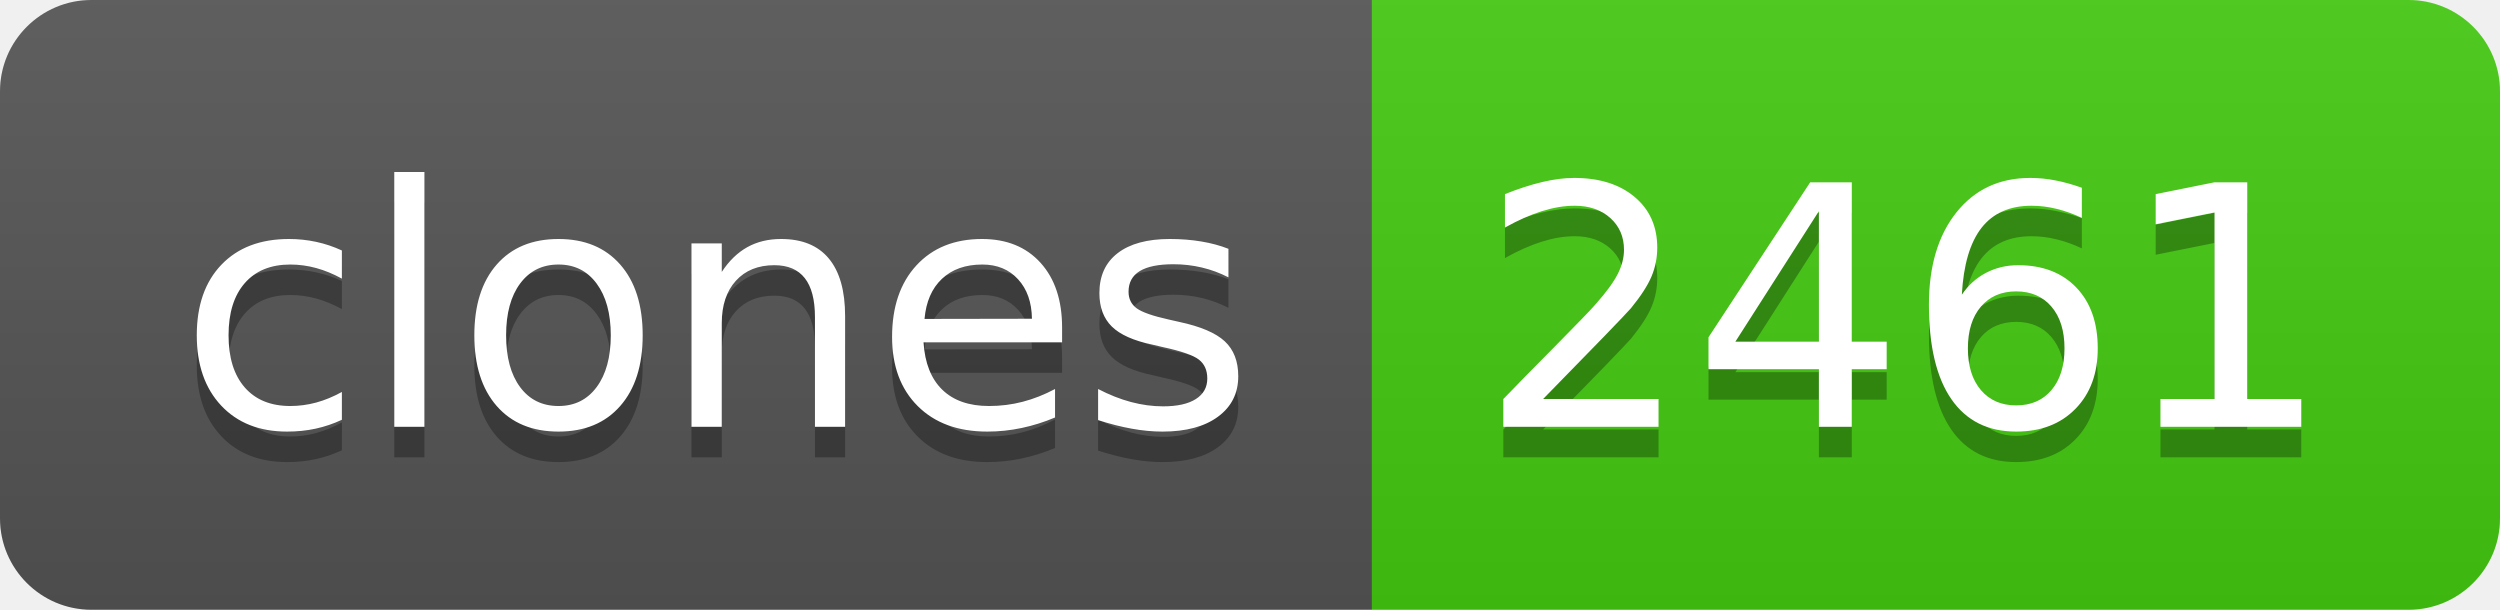
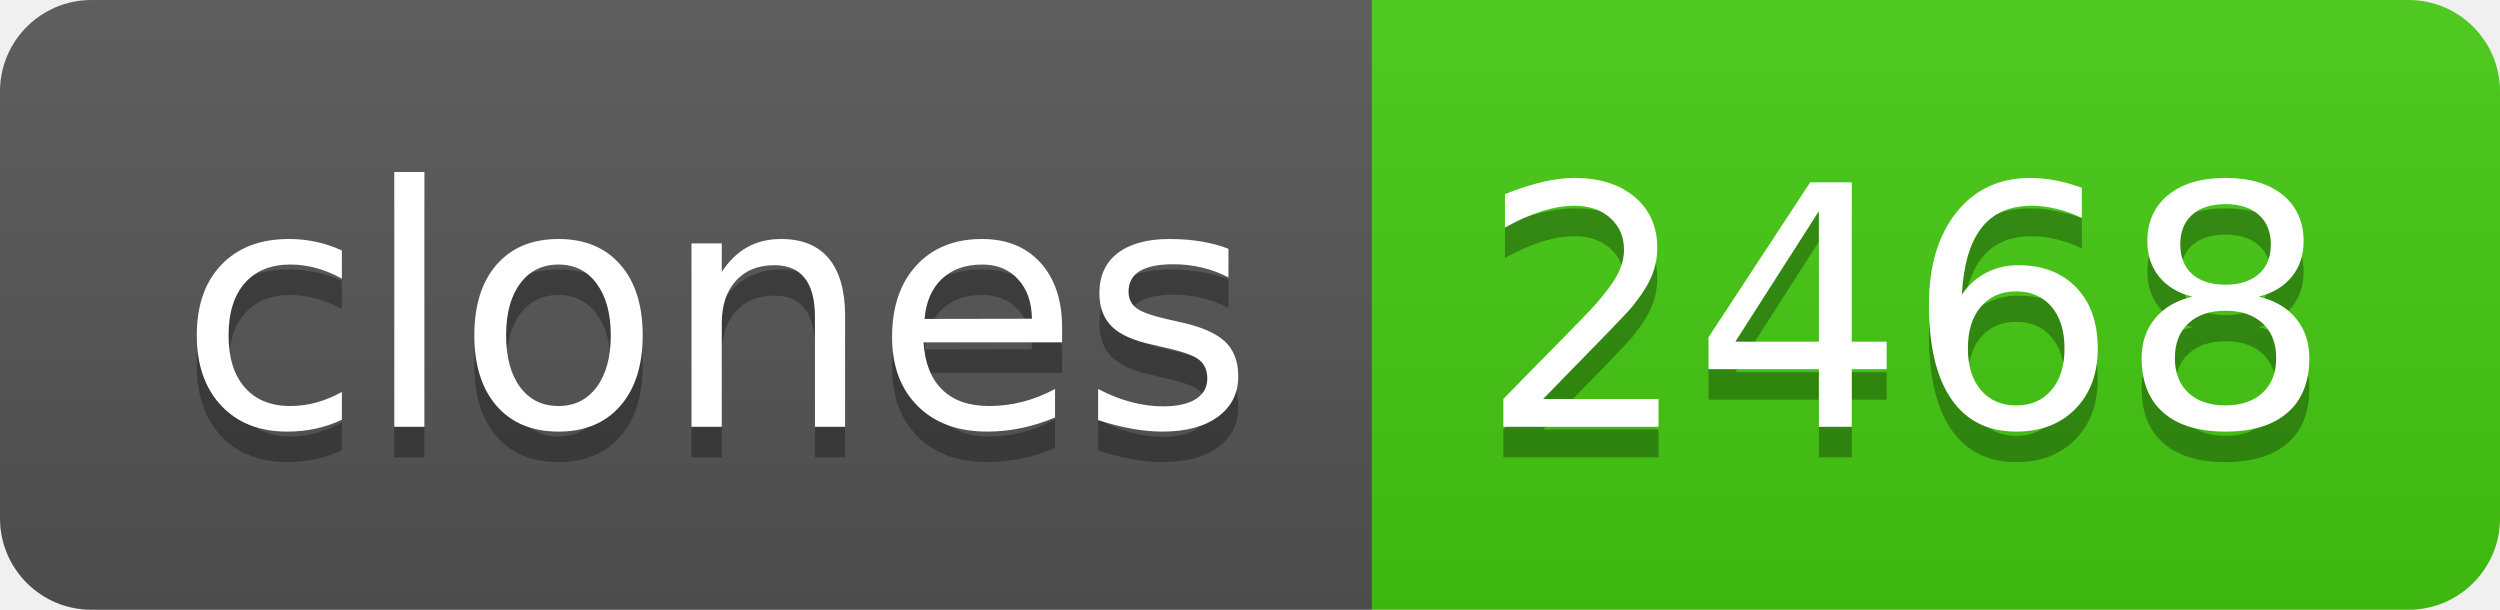
- <svg xmlns="http://www.w3.org/2000/svg" width="82" height="20" role="img" aria-label="clones: 2461">
+ <svg xmlns="http://www.w3.org/2000/svg" width="82" height="20" role="img" aria-label="clones: 2468">
  <linearGradient id="s" x2="0" y2="100%">
    <stop offset="0" stop-color="#bbb" stop-opacity=".1" />
    <stop offset="1" stop-opacity=".1" />
  </linearGradient>
  <clipPath id="r">
    <rect width="82" height="20" rx="3" fill="#fff" />
  </clipPath>
  <g clip-path="url(#r)">
    <rect width="45" height="20" fill="#555" />
    <rect x="45" width="37" height="20" fill="#4c1" />
    <rect width="82" height="20" fill="url(#s)" />
  </g>
  <g fill="#fff" text-anchor="middle" font-family="Verdana,Geneva,DejaVu Sans,sans-serif" text-rendering="geometricPrecision" font-size="110">
    <text aria-hidden="true" x="235" y="150" fill="#010101" fill-opacity=".3" transform="scale(.1)" textLength="350">clones</text>
    <text x="235" y="140" transform="scale(.1)" fill="#fff" textLength="350">clones</text>
-     <text aria-hidden="true" x="625" y="150" fill="#010101" fill-opacity=".3" transform="scale(.1)" textLength="270">2461</text>
-     <text x="625" y="140" transform="scale(.1)" fill="#fff" textLength="270">2461</text>
+     <text aria-hidden="true" x="625" y="150" fill="#010101" fill-opacity=".3" transform="scale(.1)" textLength="270">2468</text>
+     <text x="625" y="140" transform="scale(.1)" fill="#fff" textLength="270">2468</text>
  </g>
</svg>
